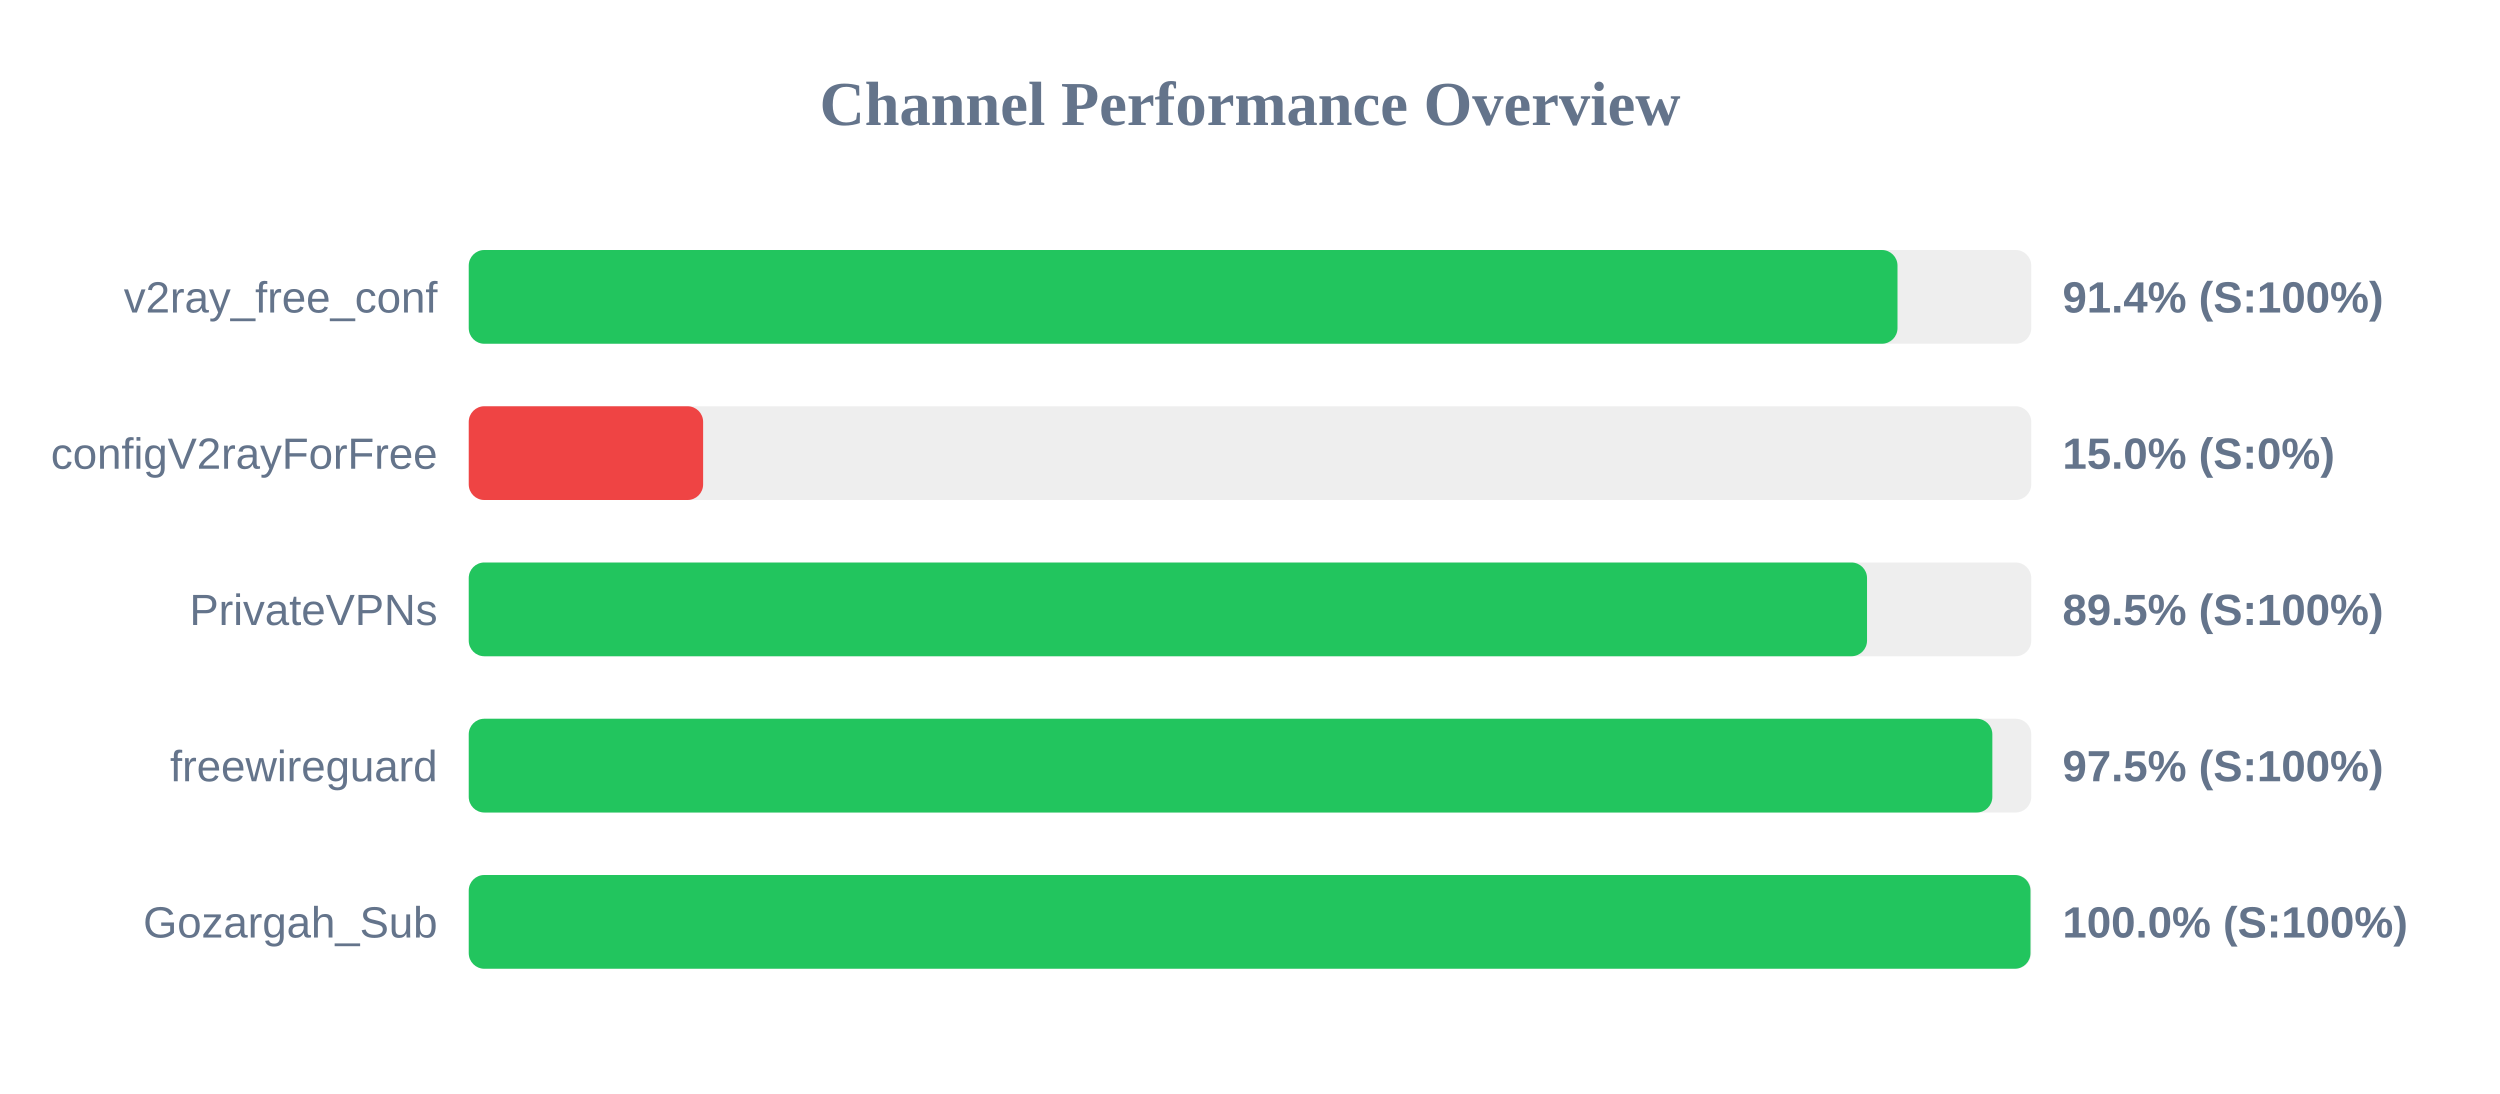
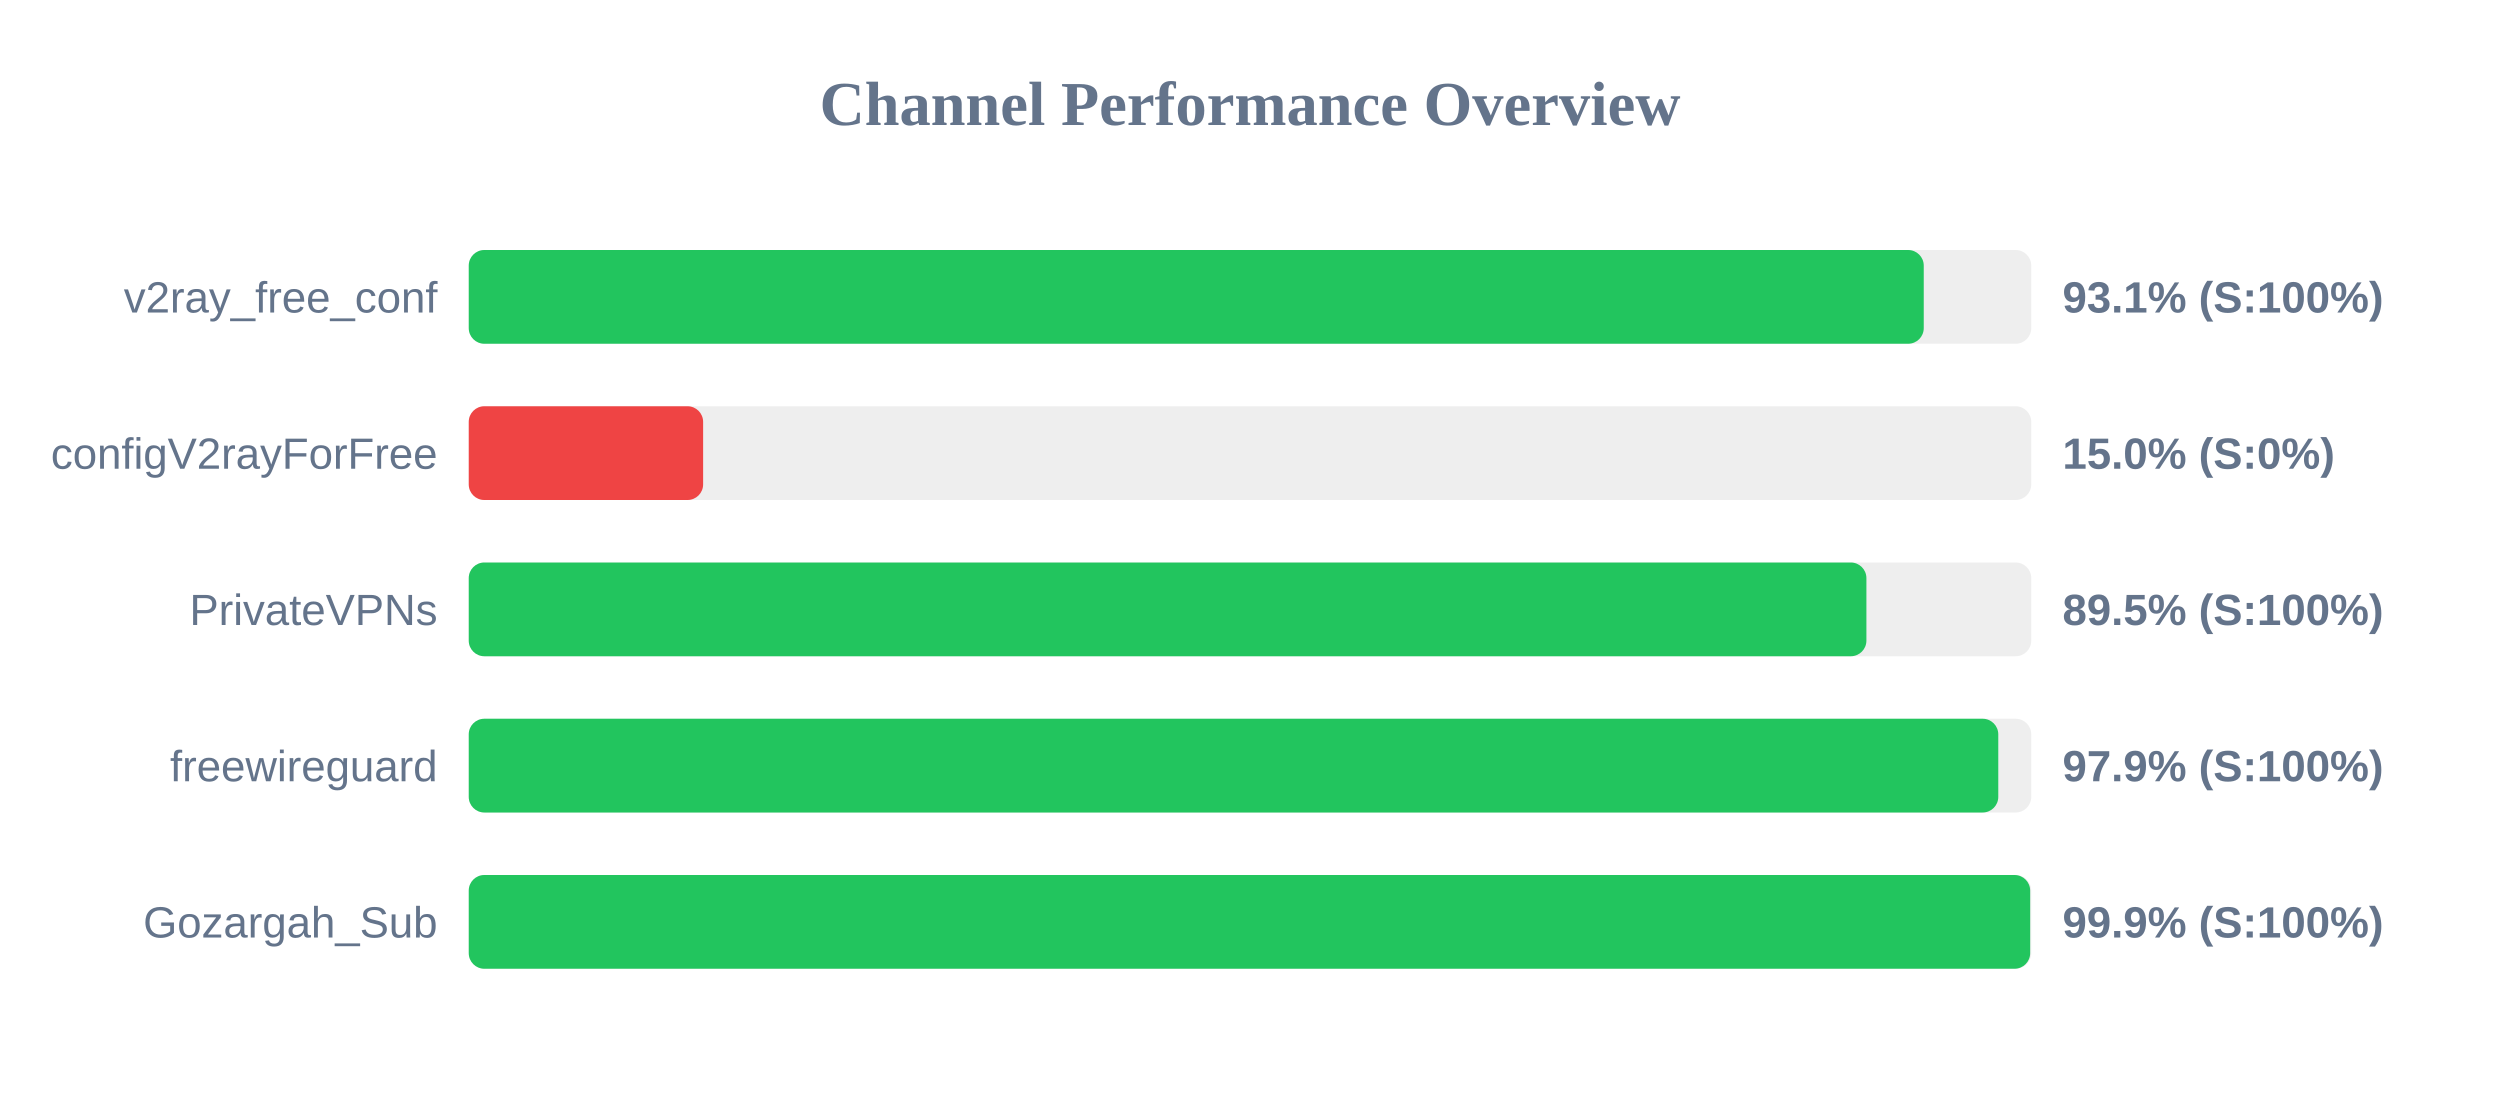
<svg xmlns="http://www.w3.org/2000/svg" width="800" height="350" version="1.1">
  <style>
        .row { font: 14px Arial; fill: #64748b; }
        .score { font: bold 14px Arial; fill: #64748b; }
    </style>
  <text x="400" y="40" text-anchor="middle" font-size="20px" font-weight="bold" fill="#64748b">Channel Performance Overview</text>
  <rect x="150" y="80" width="500" height="30" fill="#eee" rx="5" />
-   <rect x="150" y="80" width="457.2" height="30" fill="#22c55e" rx="5" />
+   <rect x="150" y="80" width="465.6" height="30" fill="#22c55e" rx="5" />
  <text x="140" y="100" text-anchor="end" class="row">v2ray_free_conf</text>
-   <text x="660" y="100" text-anchor="start" class="score">91.4% (S:100%)</text>
+   <text x="660" y="100" text-anchor="start" class="score">93.1% (S:100%)</text>
  <rect x="150" y="130" width="500" height="30" fill="#eee" rx="5" />
  <rect x="150" y="130" width="75.0" height="30" fill="#ef4444" rx="5" />
  <text x="140" y="150" text-anchor="end" class="row">configV2rayForFree</text>
  <text x="660" y="150" text-anchor="start" class="score">15.0% (S:0%)</text>
  <rect x="150" y="180" width="500" height="30" fill="#eee" rx="5" />
-   <rect x="150" y="180" width="447.45" height="30" fill="#22c55e" rx="5" />
+   <rect x="150" y="180" width="447.25" height="30" fill="#22c55e" rx="5" />
  <text x="140" y="200" text-anchor="end" class="row">PrivateVPNs</text>
  <text x="660" y="200" text-anchor="start" class="score">89.5% (S:100%)</text>
  <rect x="150" y="230" width="500" height="30" fill="#eee" rx="5" />
-   <rect x="150" y="230" width="487.55" height="30" fill="#22c55e" rx="5" />
+   <rect x="150" y="230" width="489.45" height="30" fill="#22c55e" rx="5" />
  <text x="140" y="250" text-anchor="end" class="row">freewireguard</text>
-   <text x="660" y="250" text-anchor="start" class="score">97.5% (S:100%)</text>
+   <text x="660" y="250" text-anchor="start" class="score">97.9% (S:100%)</text>
  <rect x="150" y="280" width="500" height="30" fill="#eee" rx="5" />
-   <rect x="150" y="280" width="499.75" height="30" fill="#22c55e" rx="5" />
+   <rect x="150" y="280" width="499.65" height="30" fill="#22c55e" rx="5" />
  <text x="140" y="300" text-anchor="end" class="row">Gozargah_Sub</text>
-   <text x="660" y="300" text-anchor="start" class="score">100.0% (S:100%)</text>
+   <text x="660" y="300" text-anchor="start" class="score">99.9% (S:100%)</text>
</svg>
